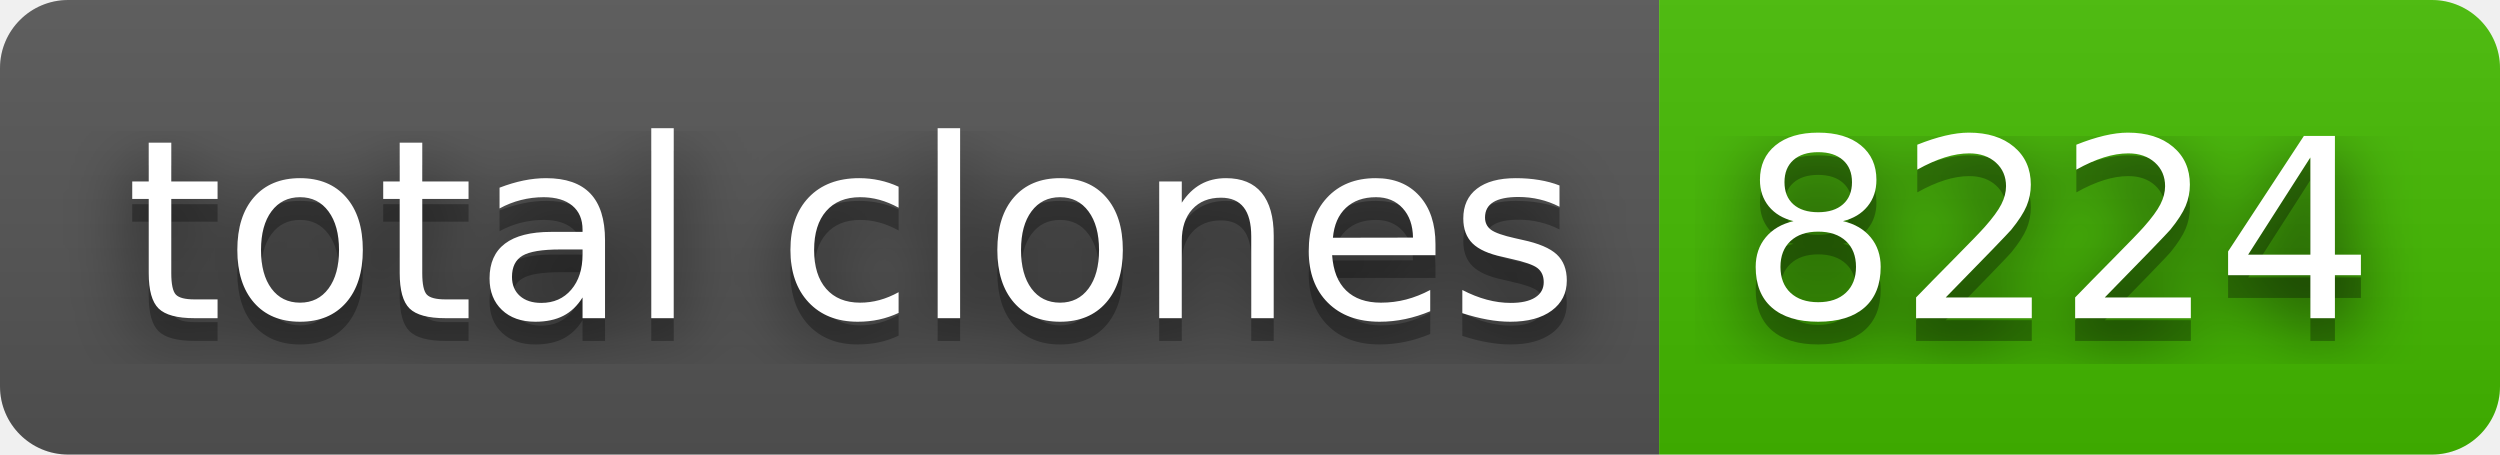
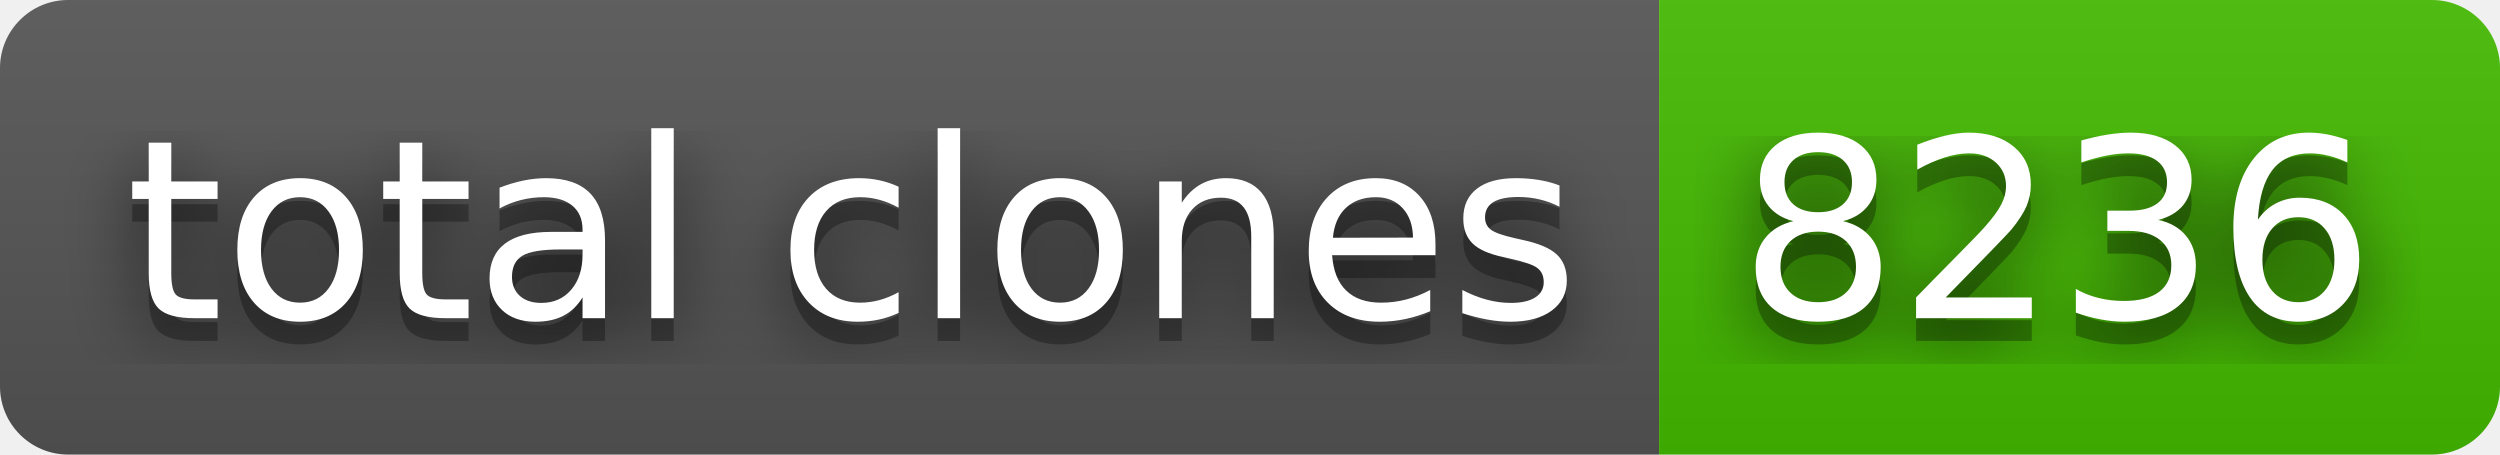
- <svg xmlns="http://www.w3.org/2000/svg" width="110" height="20" role="img" aria-label="total clones: 8224">
+ <svg xmlns="http://www.w3.org/2000/svg" width="110" height="20" role="img" aria-label="total clones: 8236">
  <filter id="blur">
    <feGaussianBlur stdDeviation="16" />
  </filter>
  <linearGradient id="s" x2="0" y2="100%">
    <stop offset="0" stop-color="#bbb" stop-opacity=".1" />
    <stop offset="1" stop-opacity=".1" />
  </linearGradient>
  <clipPath id="r">
    <rect width="110" height="20" rx="3" />
  </clipPath>
  <g clip-path="url(#r)">
    <rect width="73" height="20" fill="#555" />
    <rect x="73" width="37" height="20" fill="#4b0" />
    <rect width="110" height="20" fill="url(#s)" />
  </g>
  <g fill="#fff" text-anchor="middle" font-family="Verdana,Geneva,DejaVu Sans,sans-serif" text-rendering="geometricPrecision" font-size="110">
    <g transform="scale(.1)">
      <g aria-hidden="true" fill="#010101">
        <text x="375" y="150" fill-opacity=".8" filter="url(#blur)" textLength="630">total clones</text>
        <text x="375" y="150" fill-opacity=".3" textLength="630">total clones</text>
      </g>
      <text x="375" y="140" textLength="630">total clones</text>
    </g>
    <g transform="scale(.1)">
      <g aria-hidden="true" fill="#010101">
-         <text x="905" y="150" fill-opacity=".8" filter="url(#blur)" textLength="270">8224</text>
-         <text x="905" y="150" fill-opacity=".3" textLength="270">8224</text>
+         <text x="905" y="150" fill-opacity=".8" filter="url(#blur)" textLength="270">8236</text>
+         <text x="905" y="150" fill-opacity=".3" textLength="270">8236</text>
      </g>
-       <text x="905" y="140" textLength="270">8224</text>
+       <text x="905" y="140" textLength="270">8236</text>
    </g>
  </g>
</svg>
